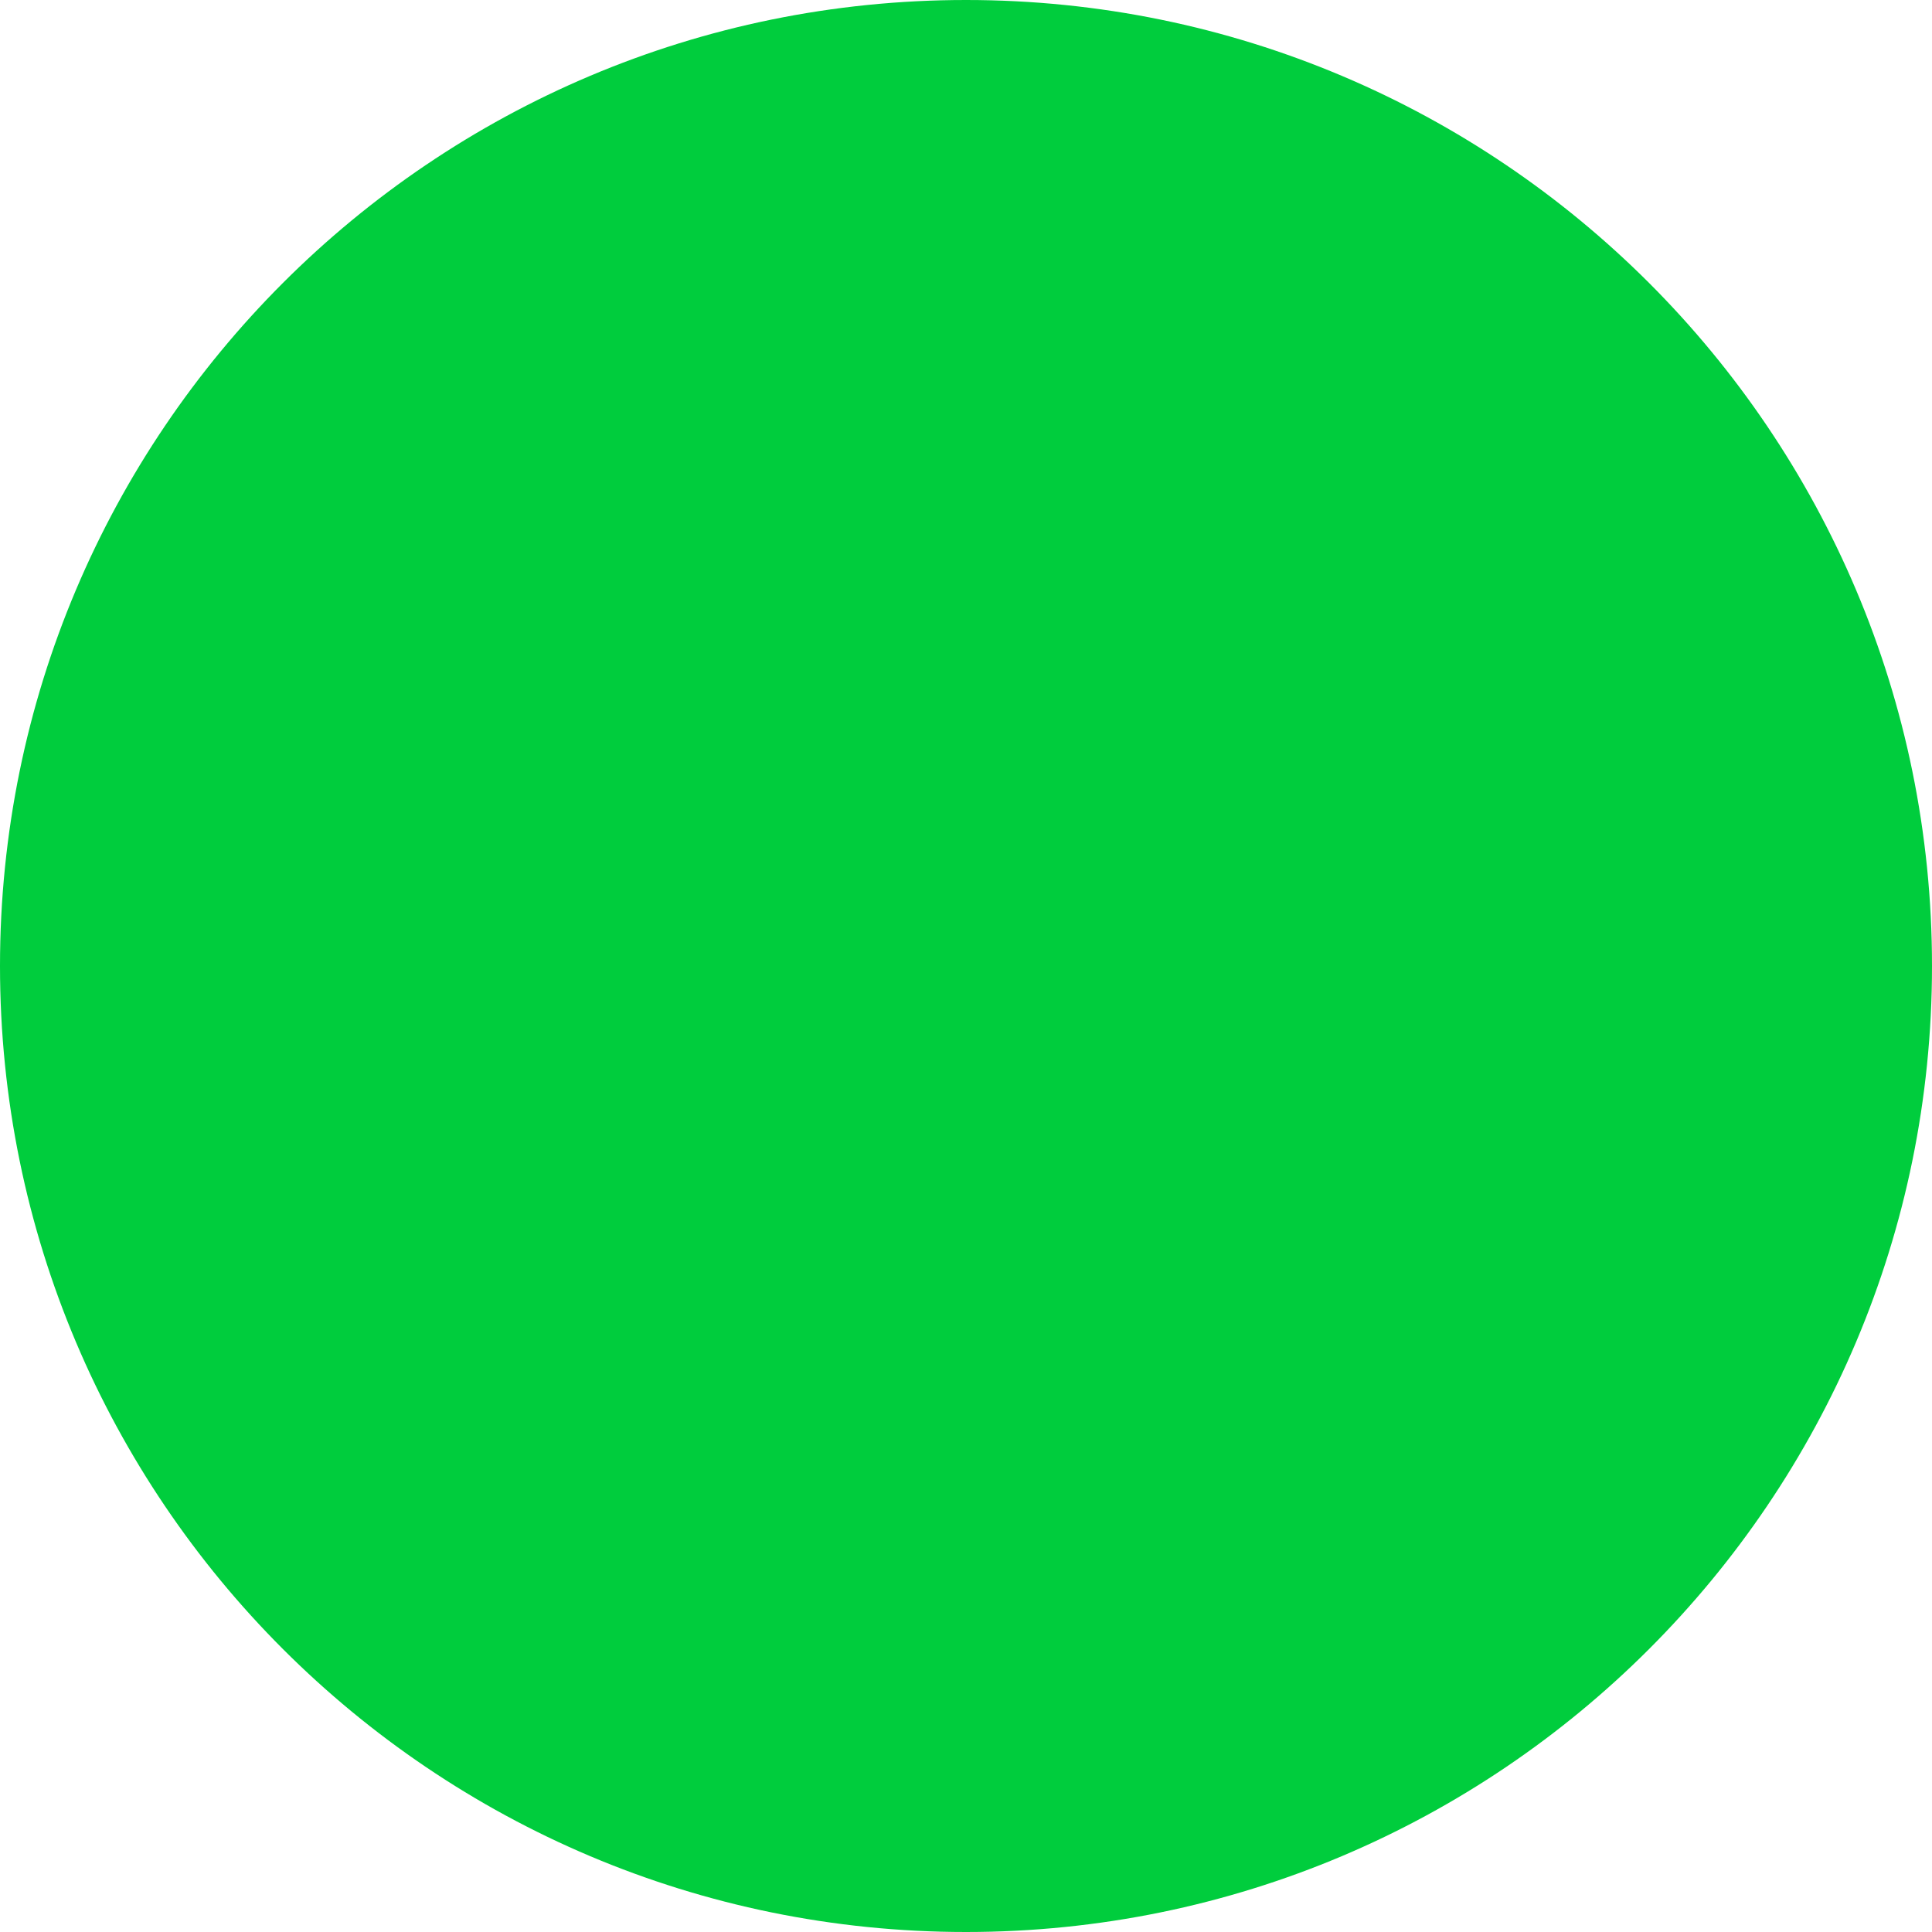
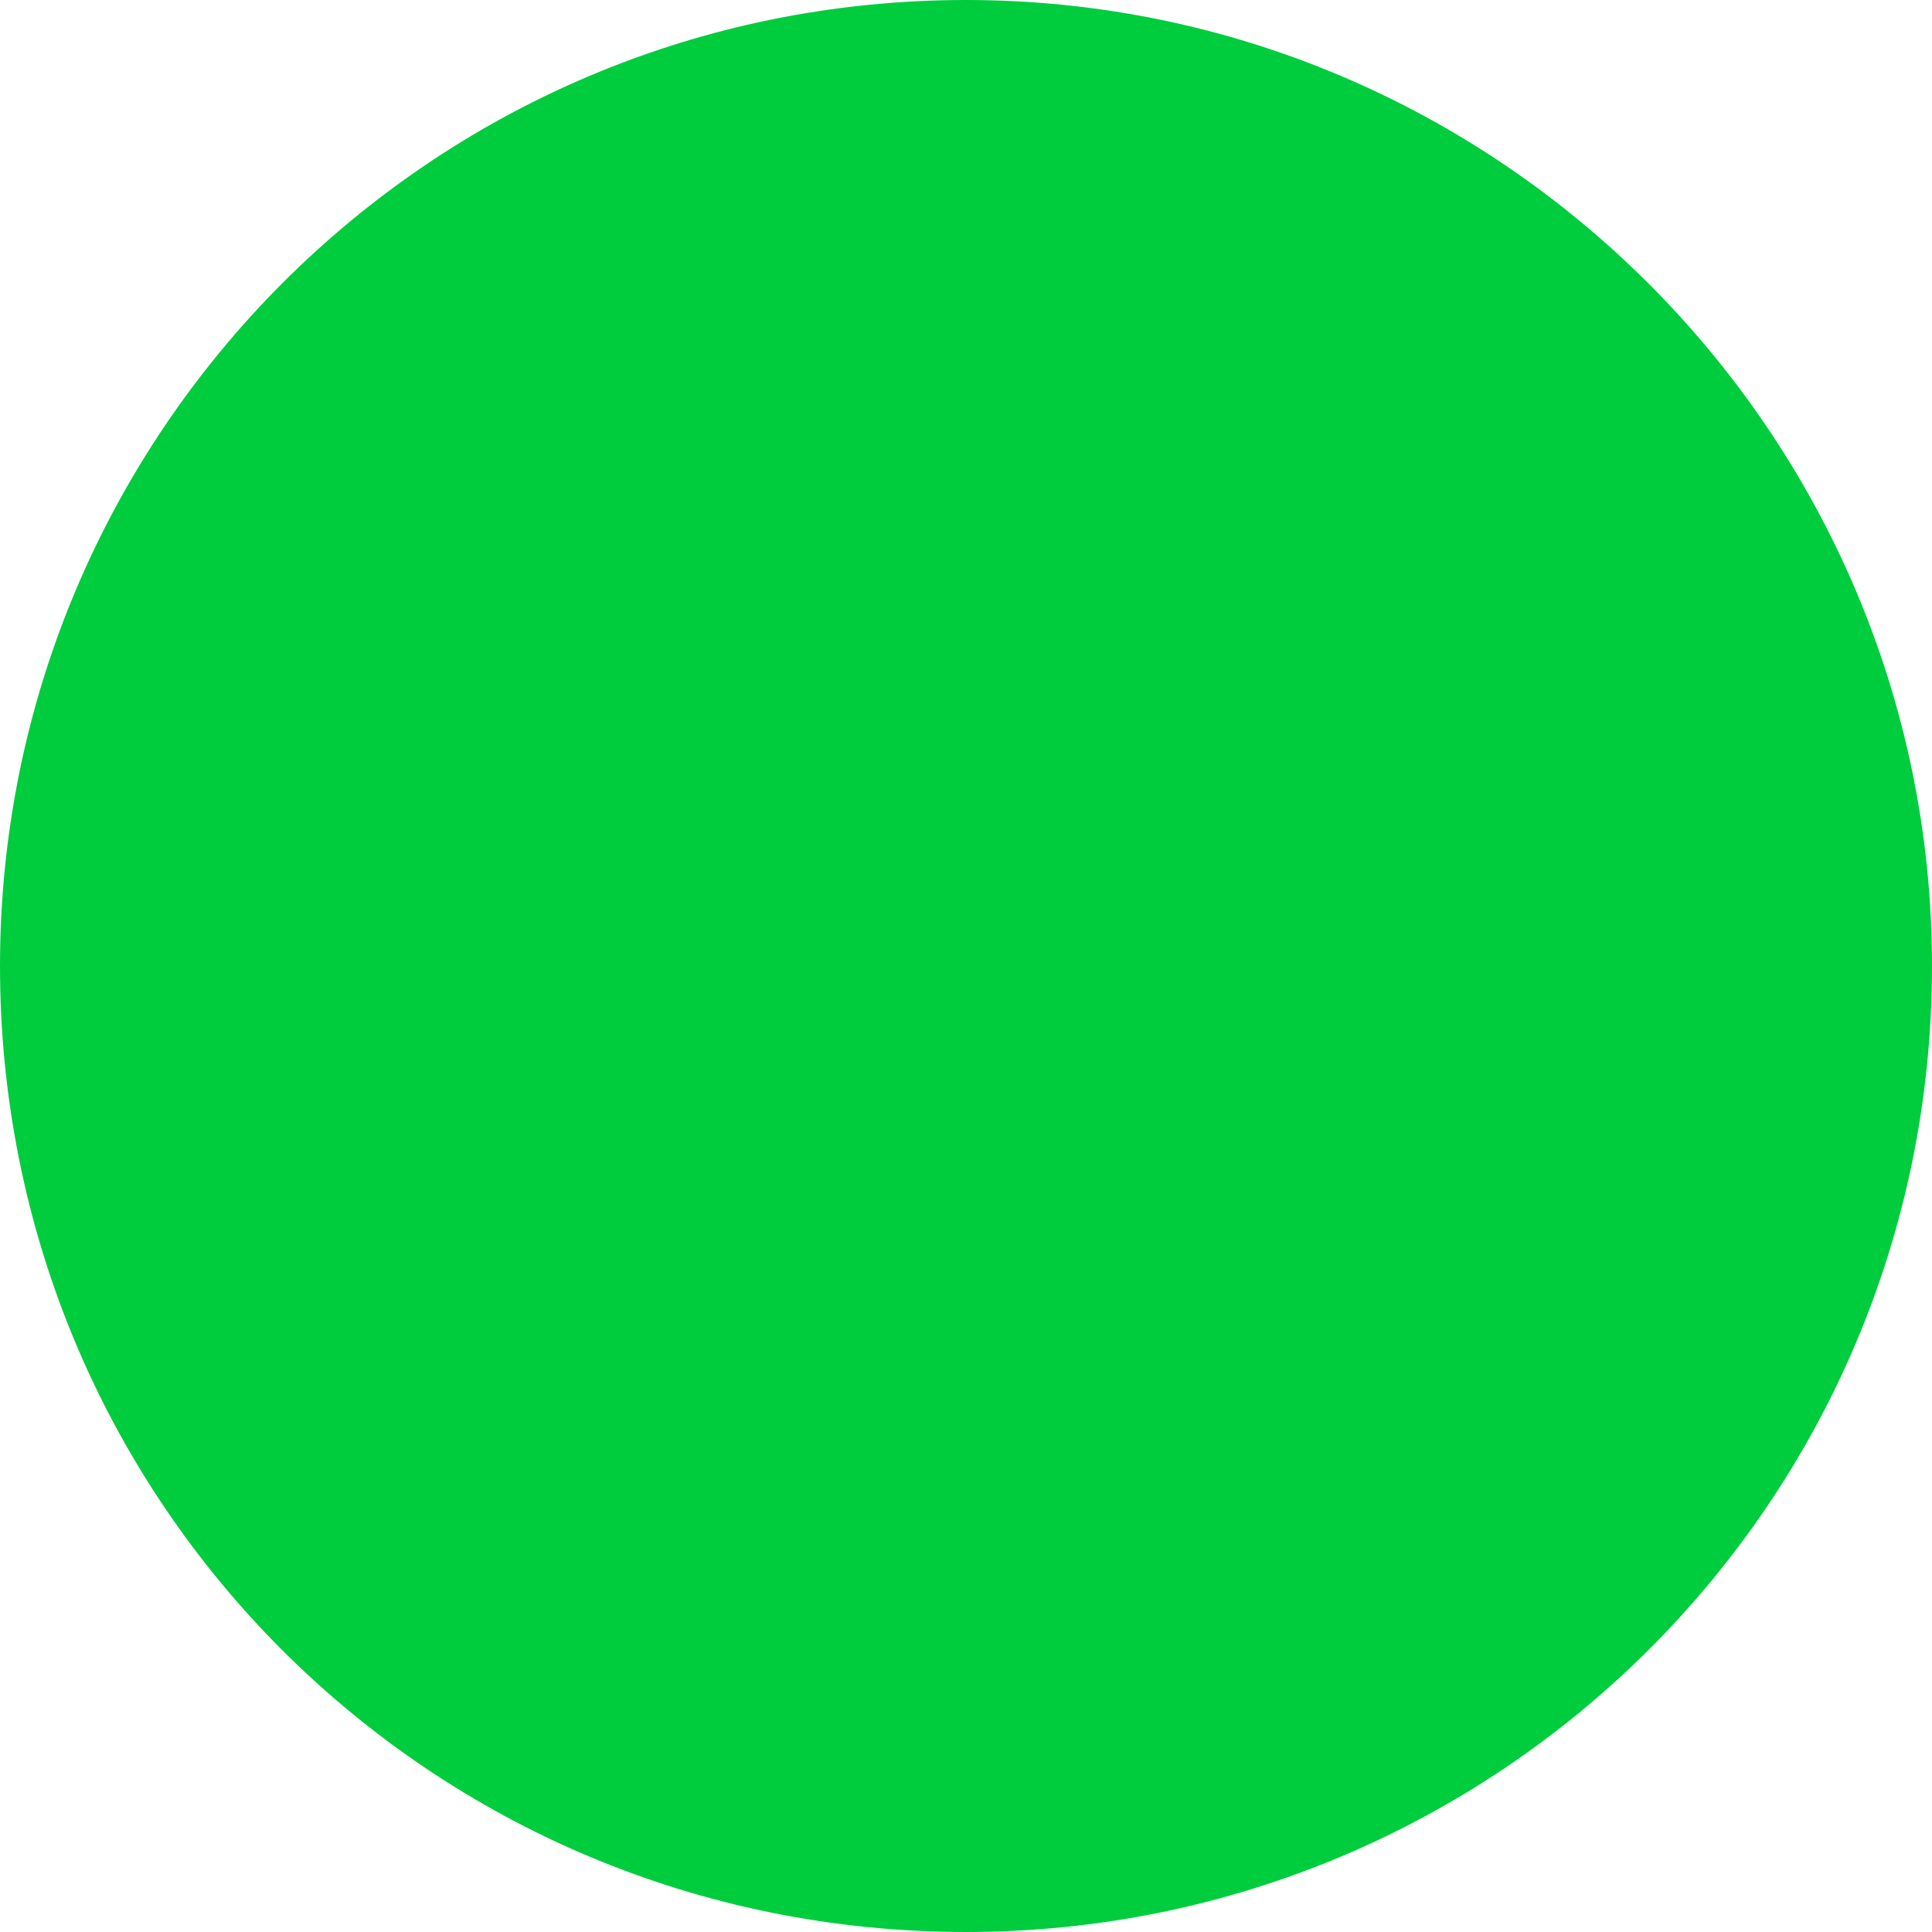
- <svg xmlns="http://www.w3.org/2000/svg" viewBox="0 0 100 100">
-   <circle cx="50" cy="50" r="50" fill="#00CD3D" />
+ <svg xmlns="http://www.w3.org/2000/svg" width="16" height="16" viewBox="0 0 16 16" fill="none">
+   <path d="M16 8C16 12.438 12.406 16 8 16C3.562 16 0 12.438 0 8C0 3.594 3.562 0 8 0C12.406 0 16 3.594 16 8Z" fill="#00CD3D" />
</svg>
